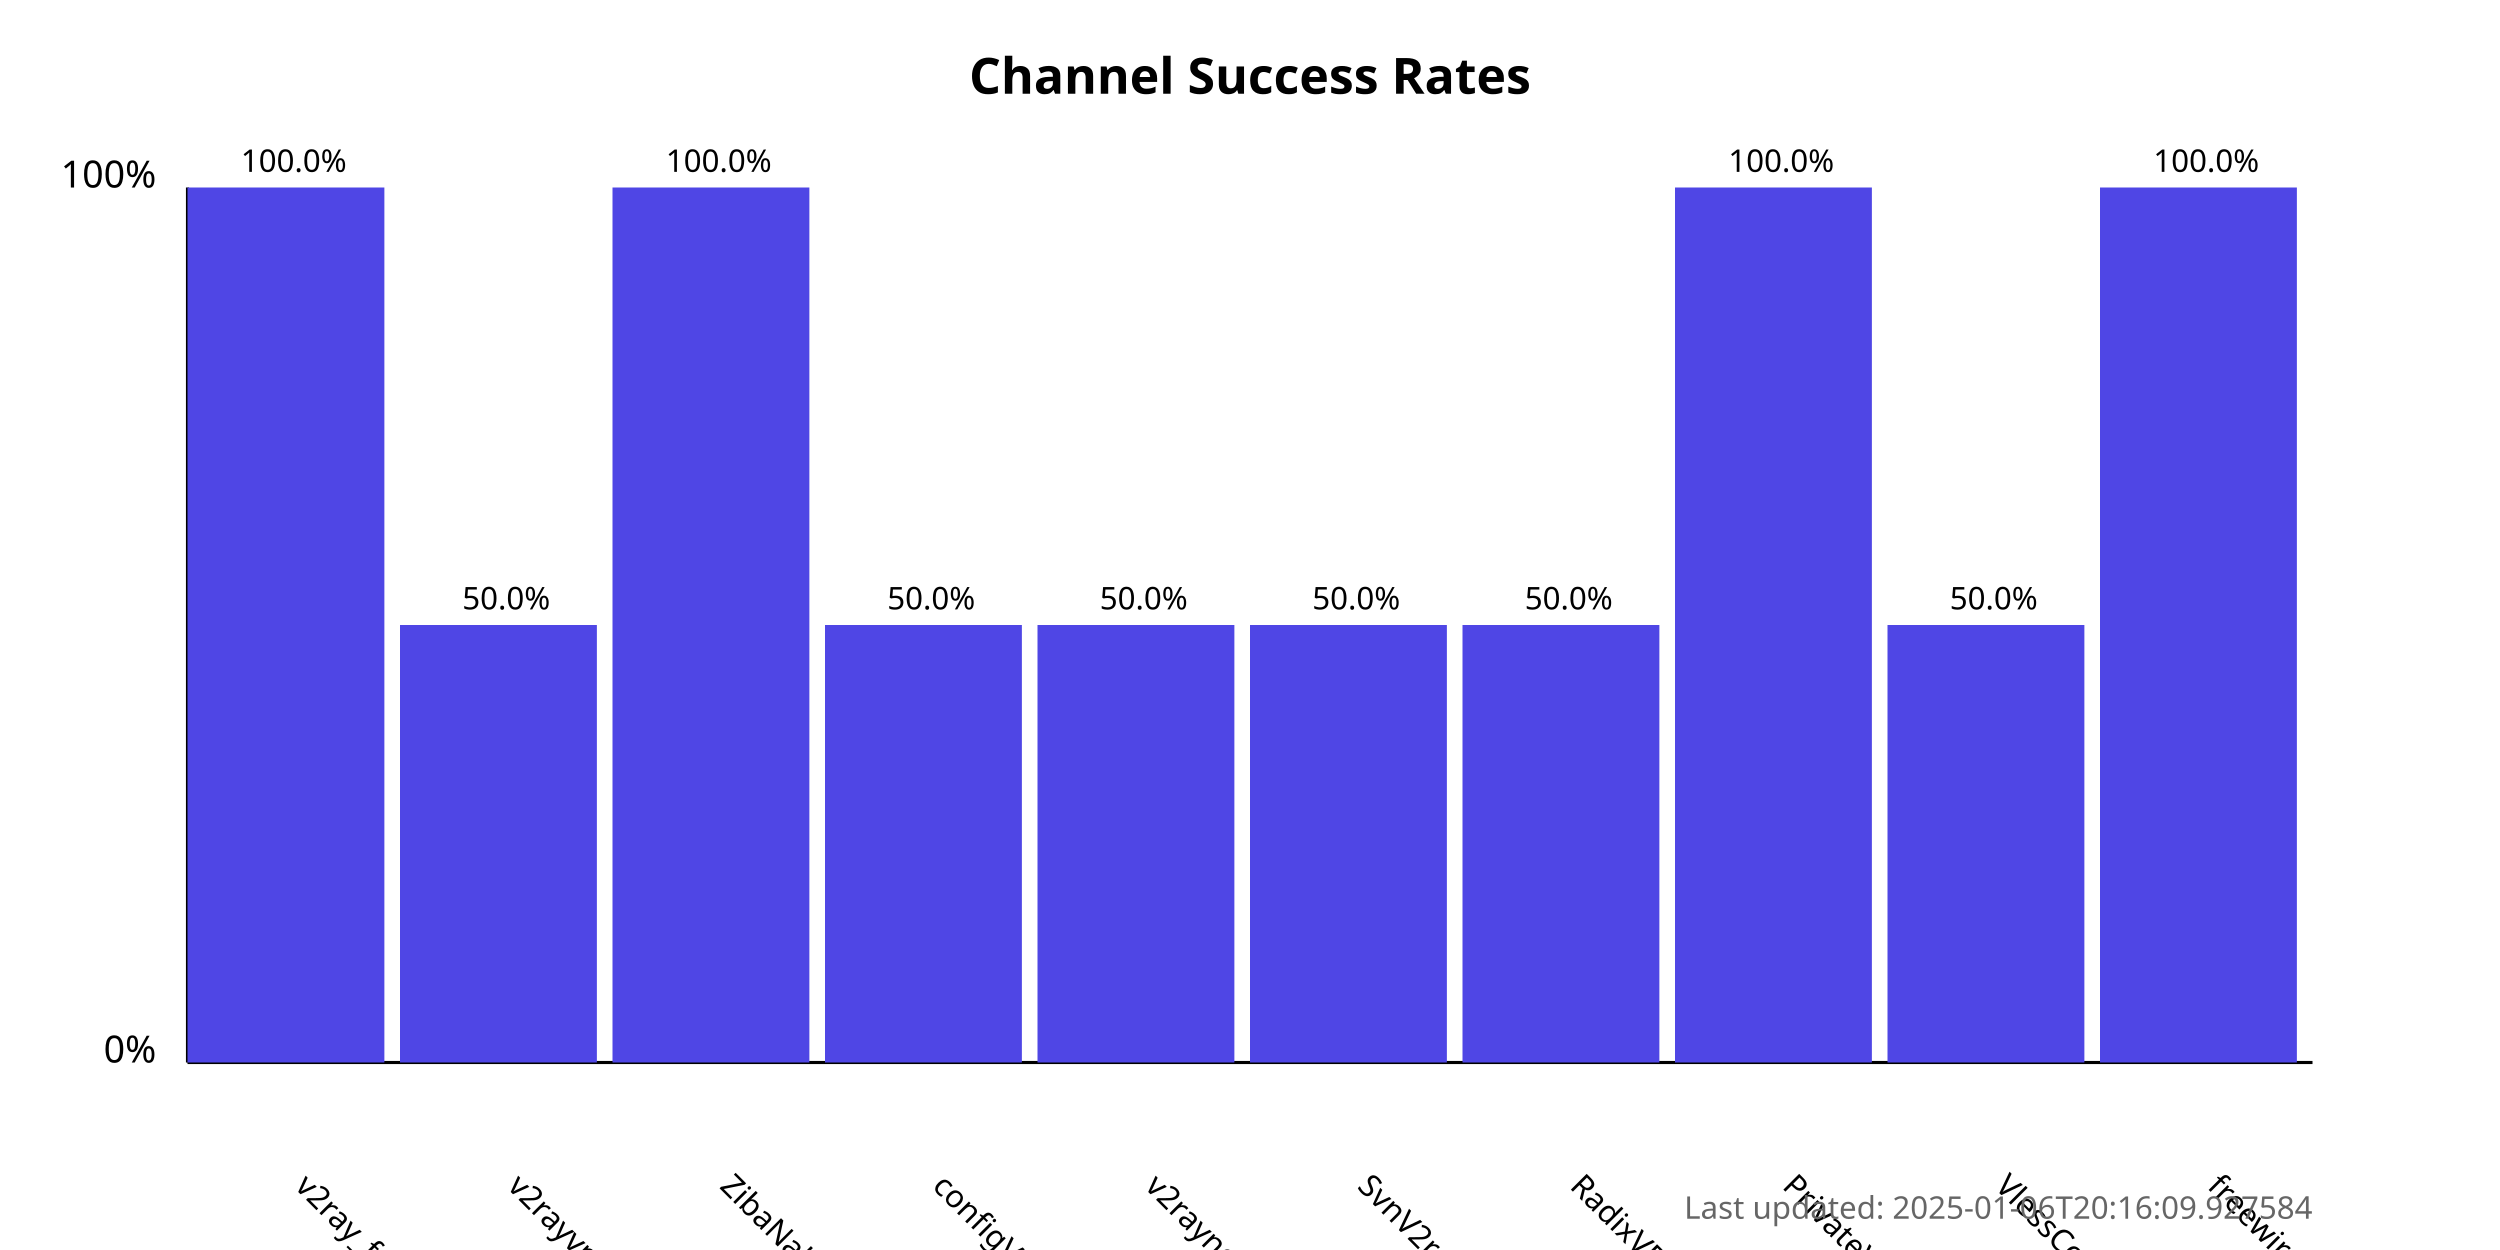
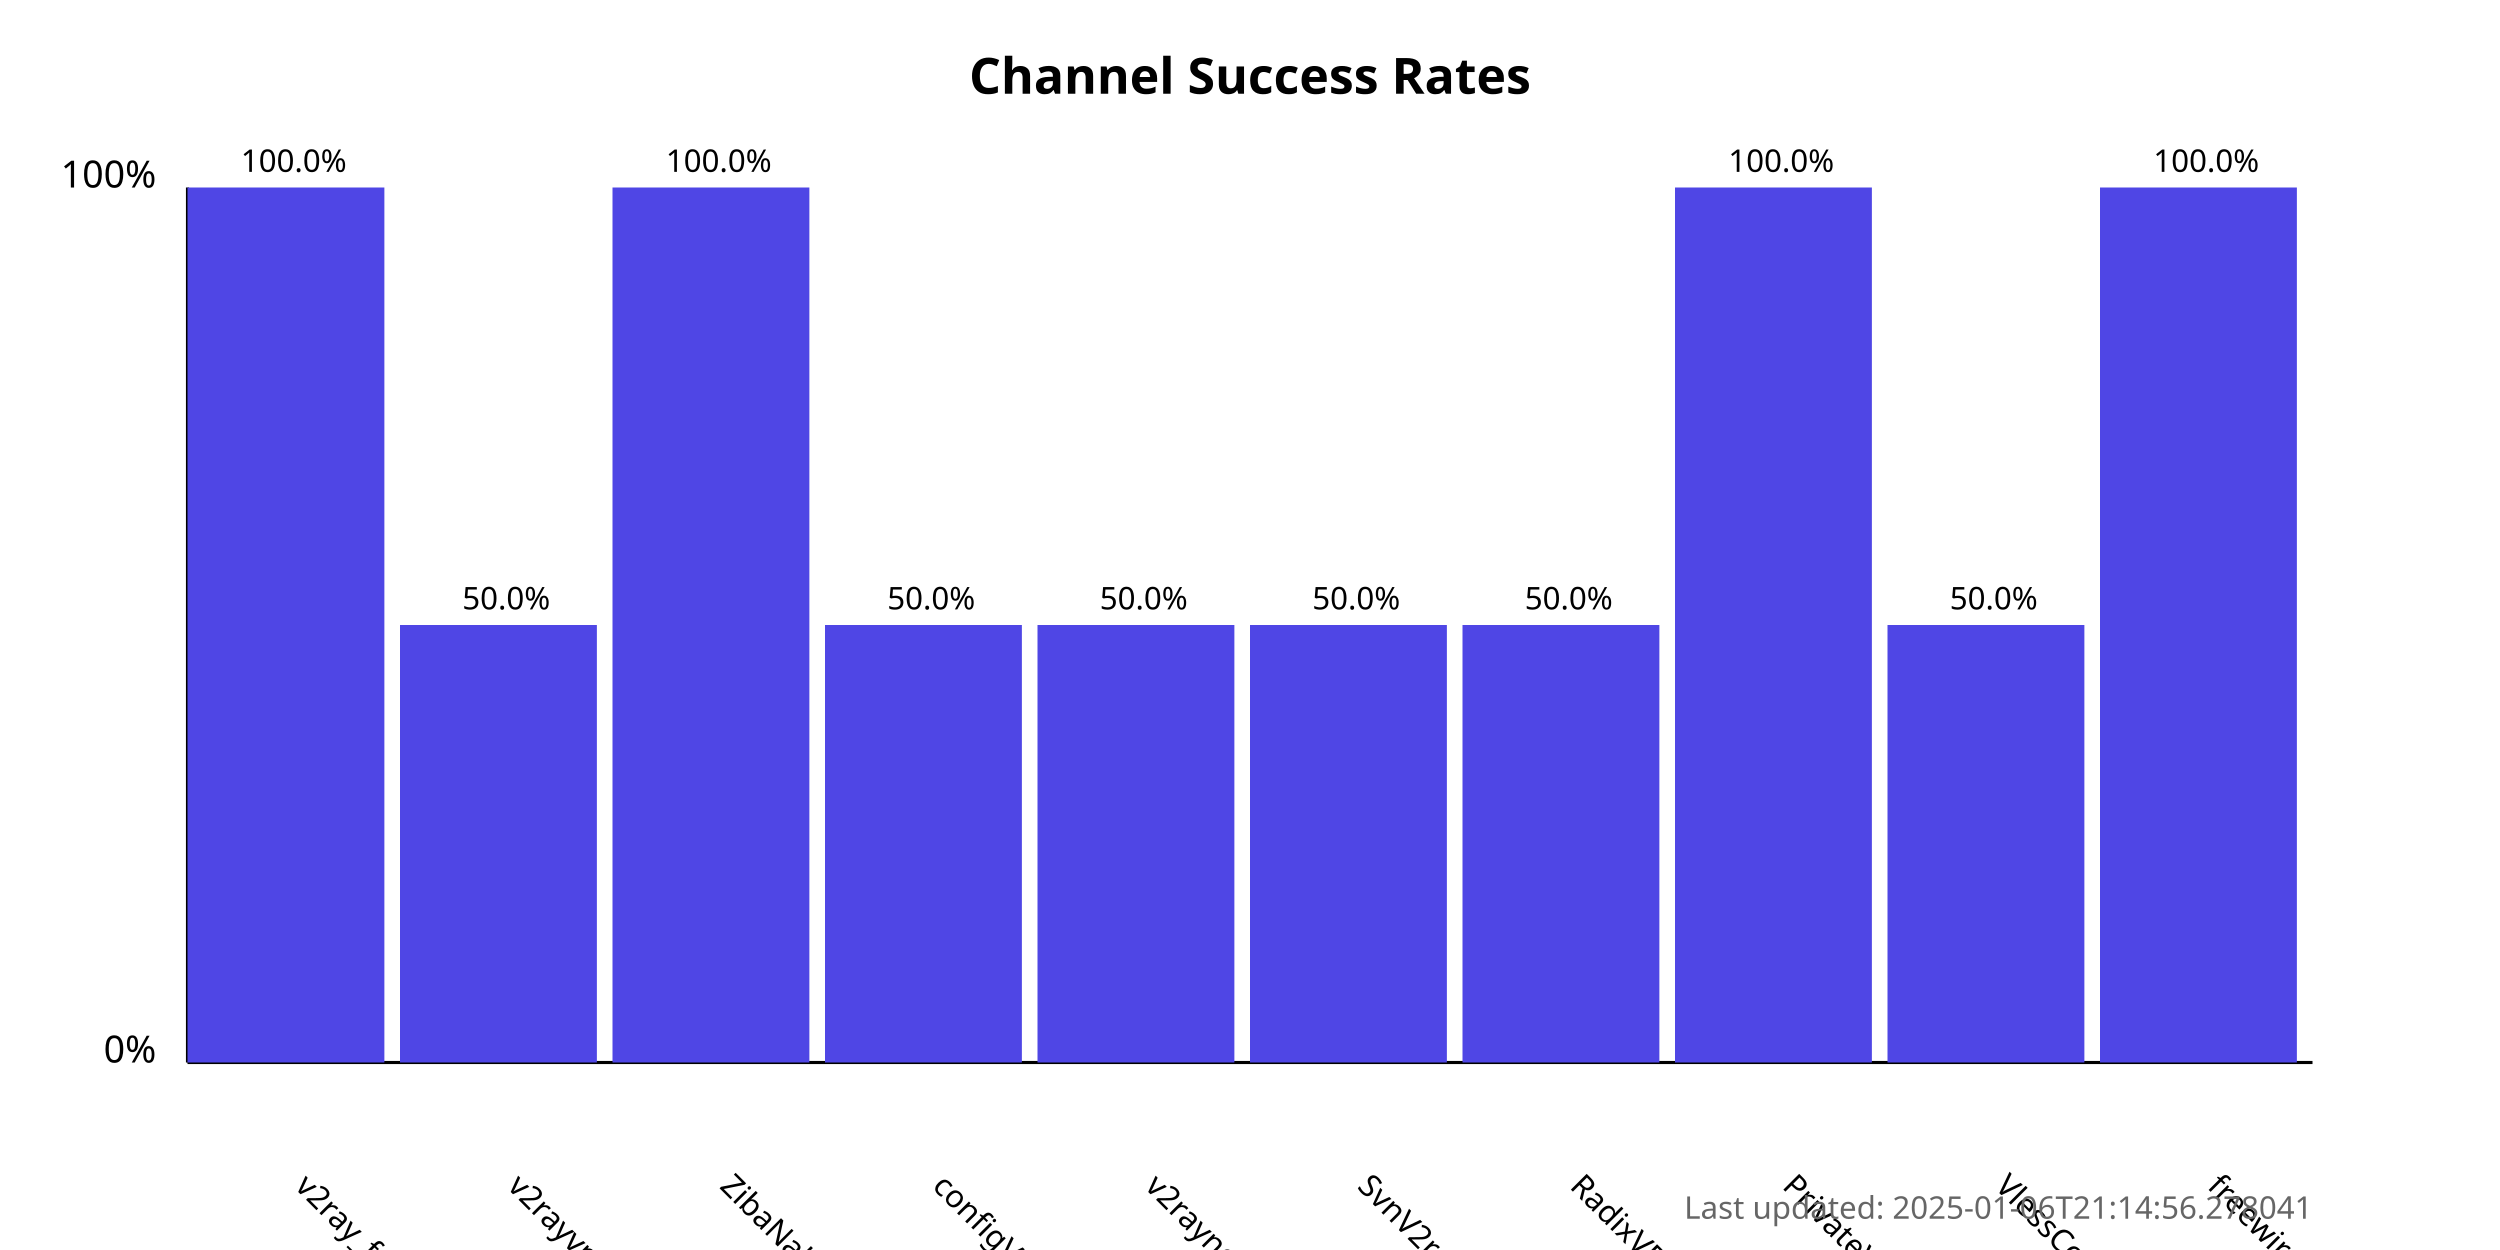
<svg xmlns="http://www.w3.org/2000/svg" width="800" height="400">
  <style>
            .chart-title { font: bold 16px sans-serif; }
            .axis-label { font: 12px sans-serif; }
            .tick-label { font: 10px sans-serif; }
            .bar { fill: #4f46e5; }
            .bar:hover { fill: #6366f1; }
            .timestamp { font: 10px sans-serif; fill: #666; }
        </style>
  <text x="400.0" y="30" text-anchor="middle" class="chart-title">
            Channel Success Rates
        </text>
  <line x1="60" y1="340" x2="60" y2="60" stroke="black" stroke-width="1" />
  <line x1="60" y1="340" x2="740" y2="340" stroke="black" stroke-width="1" />
  <text x="50" y="340" text-anchor="end" class="axis-label">0%</text>
  <text x="50" y="60" text-anchor="end" class="axis-label">100%</text>
  <g>
    <rect x="60" y="60.0" width="63.0" height="280.0" class="bar" />
    <text x="94.0" y="380" transform="rotate(45, 94.0, 380)" text-anchor="start" class="tick-label">
                v2ray_free_conf
            </text>
    <text x="94.0" y="55.0" text-anchor="middle" class="tick-label">
                100.0%
            </text>
  </g>
  <g>
    <rect x="128.0" y="200.0" width="63.0" height="140.0" class="bar" />
    <text x="162.0" y="380" transform="rotate(45, 162.0, 380)" text-anchor="start" class="tick-label">
                v2rayvpno
            </text>
    <text x="162.0" y="195.0" text-anchor="middle" class="tick-label">
                50.0%
            </text>
  </g>
  <g>
    <rect x="196.0" y="60.0" width="63.0" height="280.0" class="bar" />
    <text x="230.0" y="380" transform="rotate(45, 230.0, 380)" text-anchor="start" class="tick-label">
                ZibaNabz
            </text>
    <text x="230.0" y="55.0" text-anchor="middle" class="tick-label">
                100.0%
            </text>
  </g>
  <g>
    <rect x="264.0" y="200.0" width="63.0" height="140.0" class="bar" />
    <text x="298.0" y="380" transform="rotate(45, 298.0, 380)" text-anchor="start" class="tick-label">
                configV2rayForFree
            </text>
    <text x="298.0" y="195.0" text-anchor="middle" class="tick-label">
                50.0%
            </text>
  </g>
  <g>
    <rect x="332.0" y="200.0" width="63.0" height="140.0" class="bar" />
    <text x="366.0" y="380" transform="rotate(45, 366.0, 380)" text-anchor="start" class="tick-label">
                v2rayngvpn
            </text>
    <text x="366.0" y="195.0" text-anchor="middle" class="tick-label">
                50.0%
            </text>
  </g>
  <g>
    <rect x="400.0" y="200.0" width="63.0" height="140.0" class="bar" />
    <text x="434.0" y="380" transform="rotate(45, 434.0, 380)" text-anchor="start" class="tick-label">
                SvnV2ray
            </text>
    <text x="434.0" y="195.0" text-anchor="middle" class="tick-label">
                50.0%
            </text>
  </g>
  <g>
    <rect x="468.0" y="200.0" width="63.0" height="140.0" class="bar" />
    <text x="502.0" y="380" transform="rotate(45, 502.0, 380)" text-anchor="start" class="tick-label">
                RadixVPN
            </text>
    <text x="502.0" y="195.0" text-anchor="middle" class="tick-label">
                50.0%
            </text>
  </g>
  <g>
    <rect x="536.0" y="60.0" width="63.0" height="280.0" class="bar" />
    <text x="570.0" y="380" transform="rotate(45, 570.0, 380)" text-anchor="start" class="tick-label">
                PrivateVPNs
            </text>
    <text x="570.0" y="55.0" text-anchor="middle" class="tick-label">
                100.0%
            </text>
  </g>
  <g>
    <rect x="604.0" y="200.0" width="63.0" height="140.0" class="bar" />
    <text x="638.0" y="380" transform="rotate(45, 638.0, 380)" text-anchor="start" class="tick-label">
                VlessConfig
            </text>
    <text x="638.0" y="195.0" text-anchor="middle" class="tick-label">
                50.0%
            </text>
  </g>
  <g>
    <rect x="672.0" y="60.0" width="63.0" height="280.0" class="bar" />
    <text x="706.0" y="380" transform="rotate(45, 706.0, 380)" text-anchor="start" class="tick-label">
                freewireguard
            </text>
    <text x="706.0" y="55.0" text-anchor="middle" class="tick-label">
                100.0%
            </text>
  </g>
  <text x="740" y="390" text-anchor="end" class="timestamp">
-             Last updated: 2025-01-06T20:16:09.927584
+             Last updated: 2025-01-06T21:14:56.278041
        </text>
</svg>
